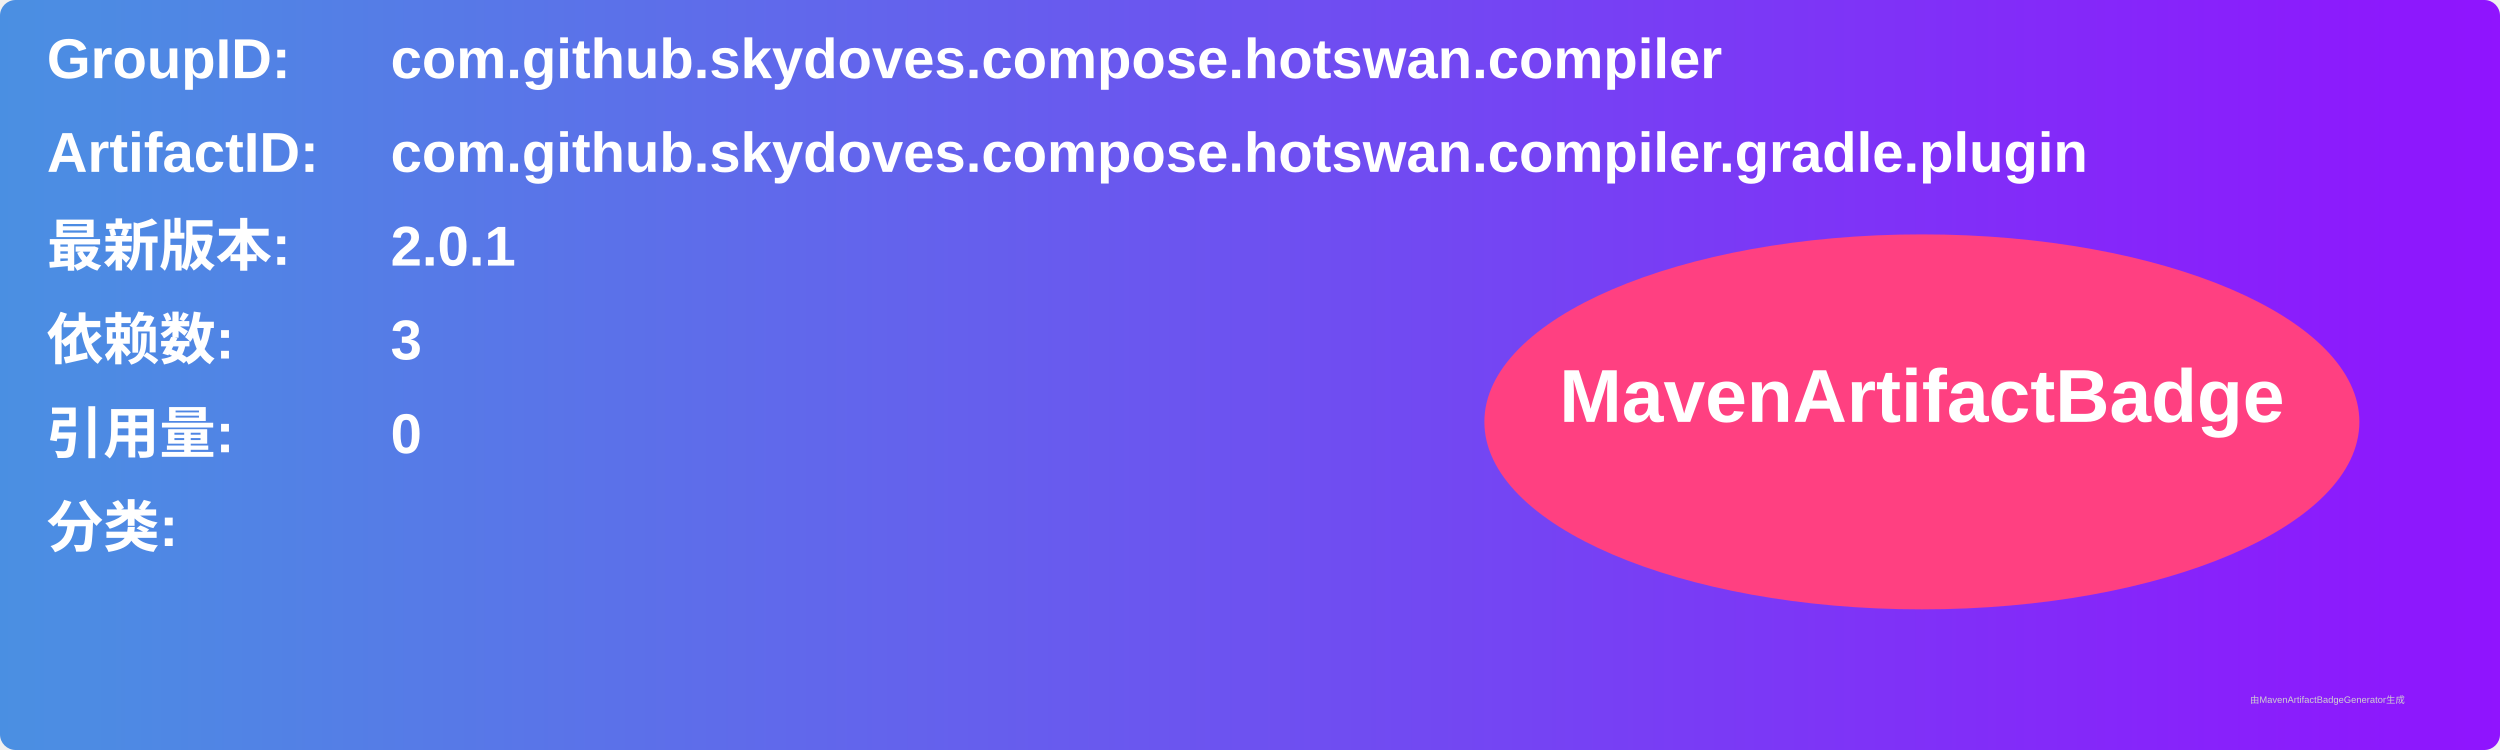
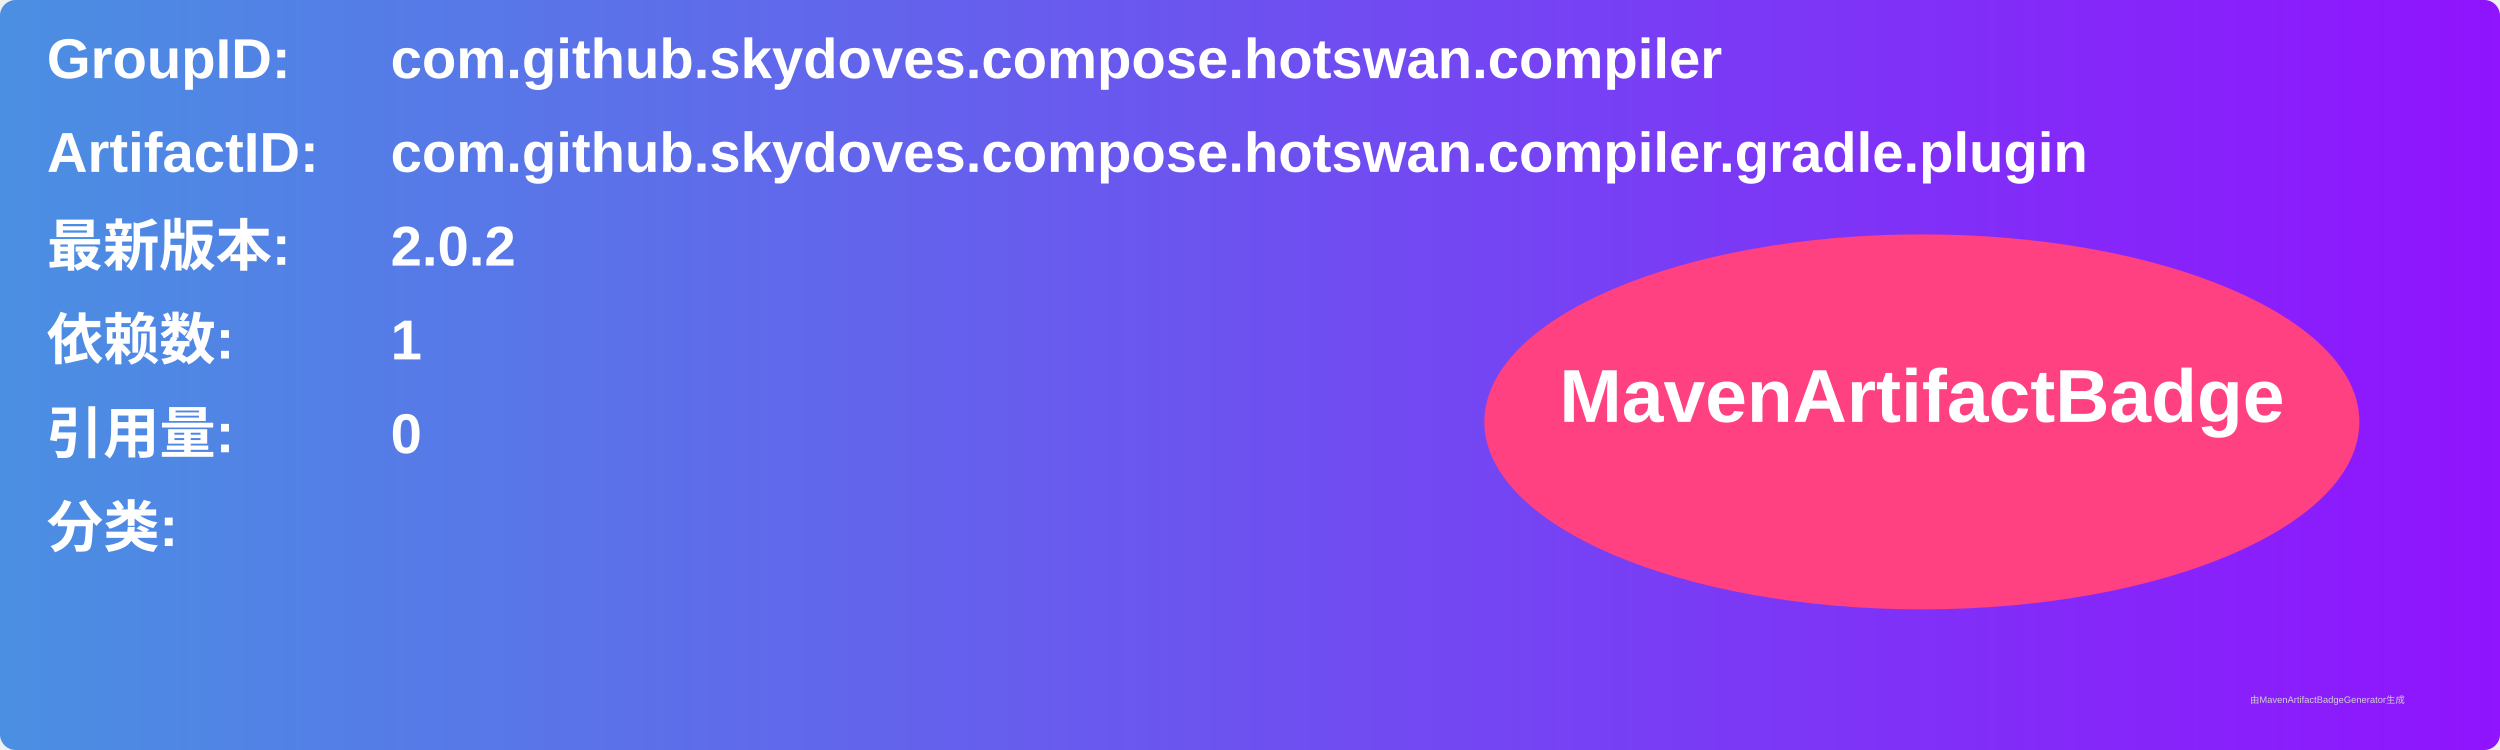
<svg xmlns="http://www.w3.org/2000/svg" width="800" height="240" viewBox="0 0 800 240">
  <linearGradient id="grad" x1="0%" y1="0%" x2="100%" y2="0%">
    <stop offset="0%" stop-color="#4a90e2" />
    <stop offset="100%" stop-color="#9013fe" />
  </linearGradient>
  <rect width="100%" height="100%" rx="5" ry="5" fill="url(#grad)" />
  <g transform="translate(15, 15)">
    <text x="0" y="10" font-family="Arial" font-size="18" fill="white" font-weight="bold" width="260">GroupID:</text>
    <text x="110" y="10" font-family="Arial" font-size="18" fill="white" font-weight="bold" width="460">com.github.skydoves.compose.hotswan.compiler</text>
    <text x="0" y="40" font-family="Arial" font-size="18" fill="white" font-weight="bold" width="260">ArtifactID:</text>
    <text x="110" y="40" font-family="Arial" font-size="18" fill="white" font-weight="bold" width="460">com.github.skydoves.compose.hotswan.compiler.gradle.plugin</text>
    <text x="0" y="70" font-family="Arial" font-size="18" fill="white" font-weight="bold">最新版本:</text>
    <text x="110" y="70" font-family="Arial" font-size="18" fill="white" font-weight="bold">
-       <tspan font-weight="bold">2.0.1</tspan>
+       <tspan font-weight="bold">2.0.2</tspan>
    </text>
    <text x="0" y="100" font-family="Arial" font-size="18" fill="white" font-weight="bold">依赖数: </text>
    <text x="110" y="100" font-family="Arial" font-size="18" fill="white">
-       <tspan font-weight="bold">3</tspan>
+       <tspan font-weight="bold">1</tspan>
    </text>
    <text x="0" y="130" font-family="Arial" font-size="18" fill="white" font-weight="bold">引用量: </text>
    <text x="110" y="130" font-family="Arial" font-size="18" fill="white">
      <tspan font-weight="bold">0</tspan>
    </text>
    <text x="0" y="160" font-family="Arial" font-size="18" fill="white" font-weight="bold">分类:</text>
    <text x="10" y="190" font-family="Arial" font-size="10" fill="white">
      <tspan font-weight="bold" />
    </text>
    <ellipse cx="600" cy="120" rx="140" ry="60" fill="#ff4081" />
    <text x="600" y="120" text-anchor="middle" font-family="Arial" font-size="24" fill="white" font-weight="bold">MavenArtifactBadge</text>
  </g>
  <text x="720" y="225" font-family="Arial" font-size="3" fill="#d0d0d0">由MavenArtifactBadgeGenerator生成</text>
</svg>
